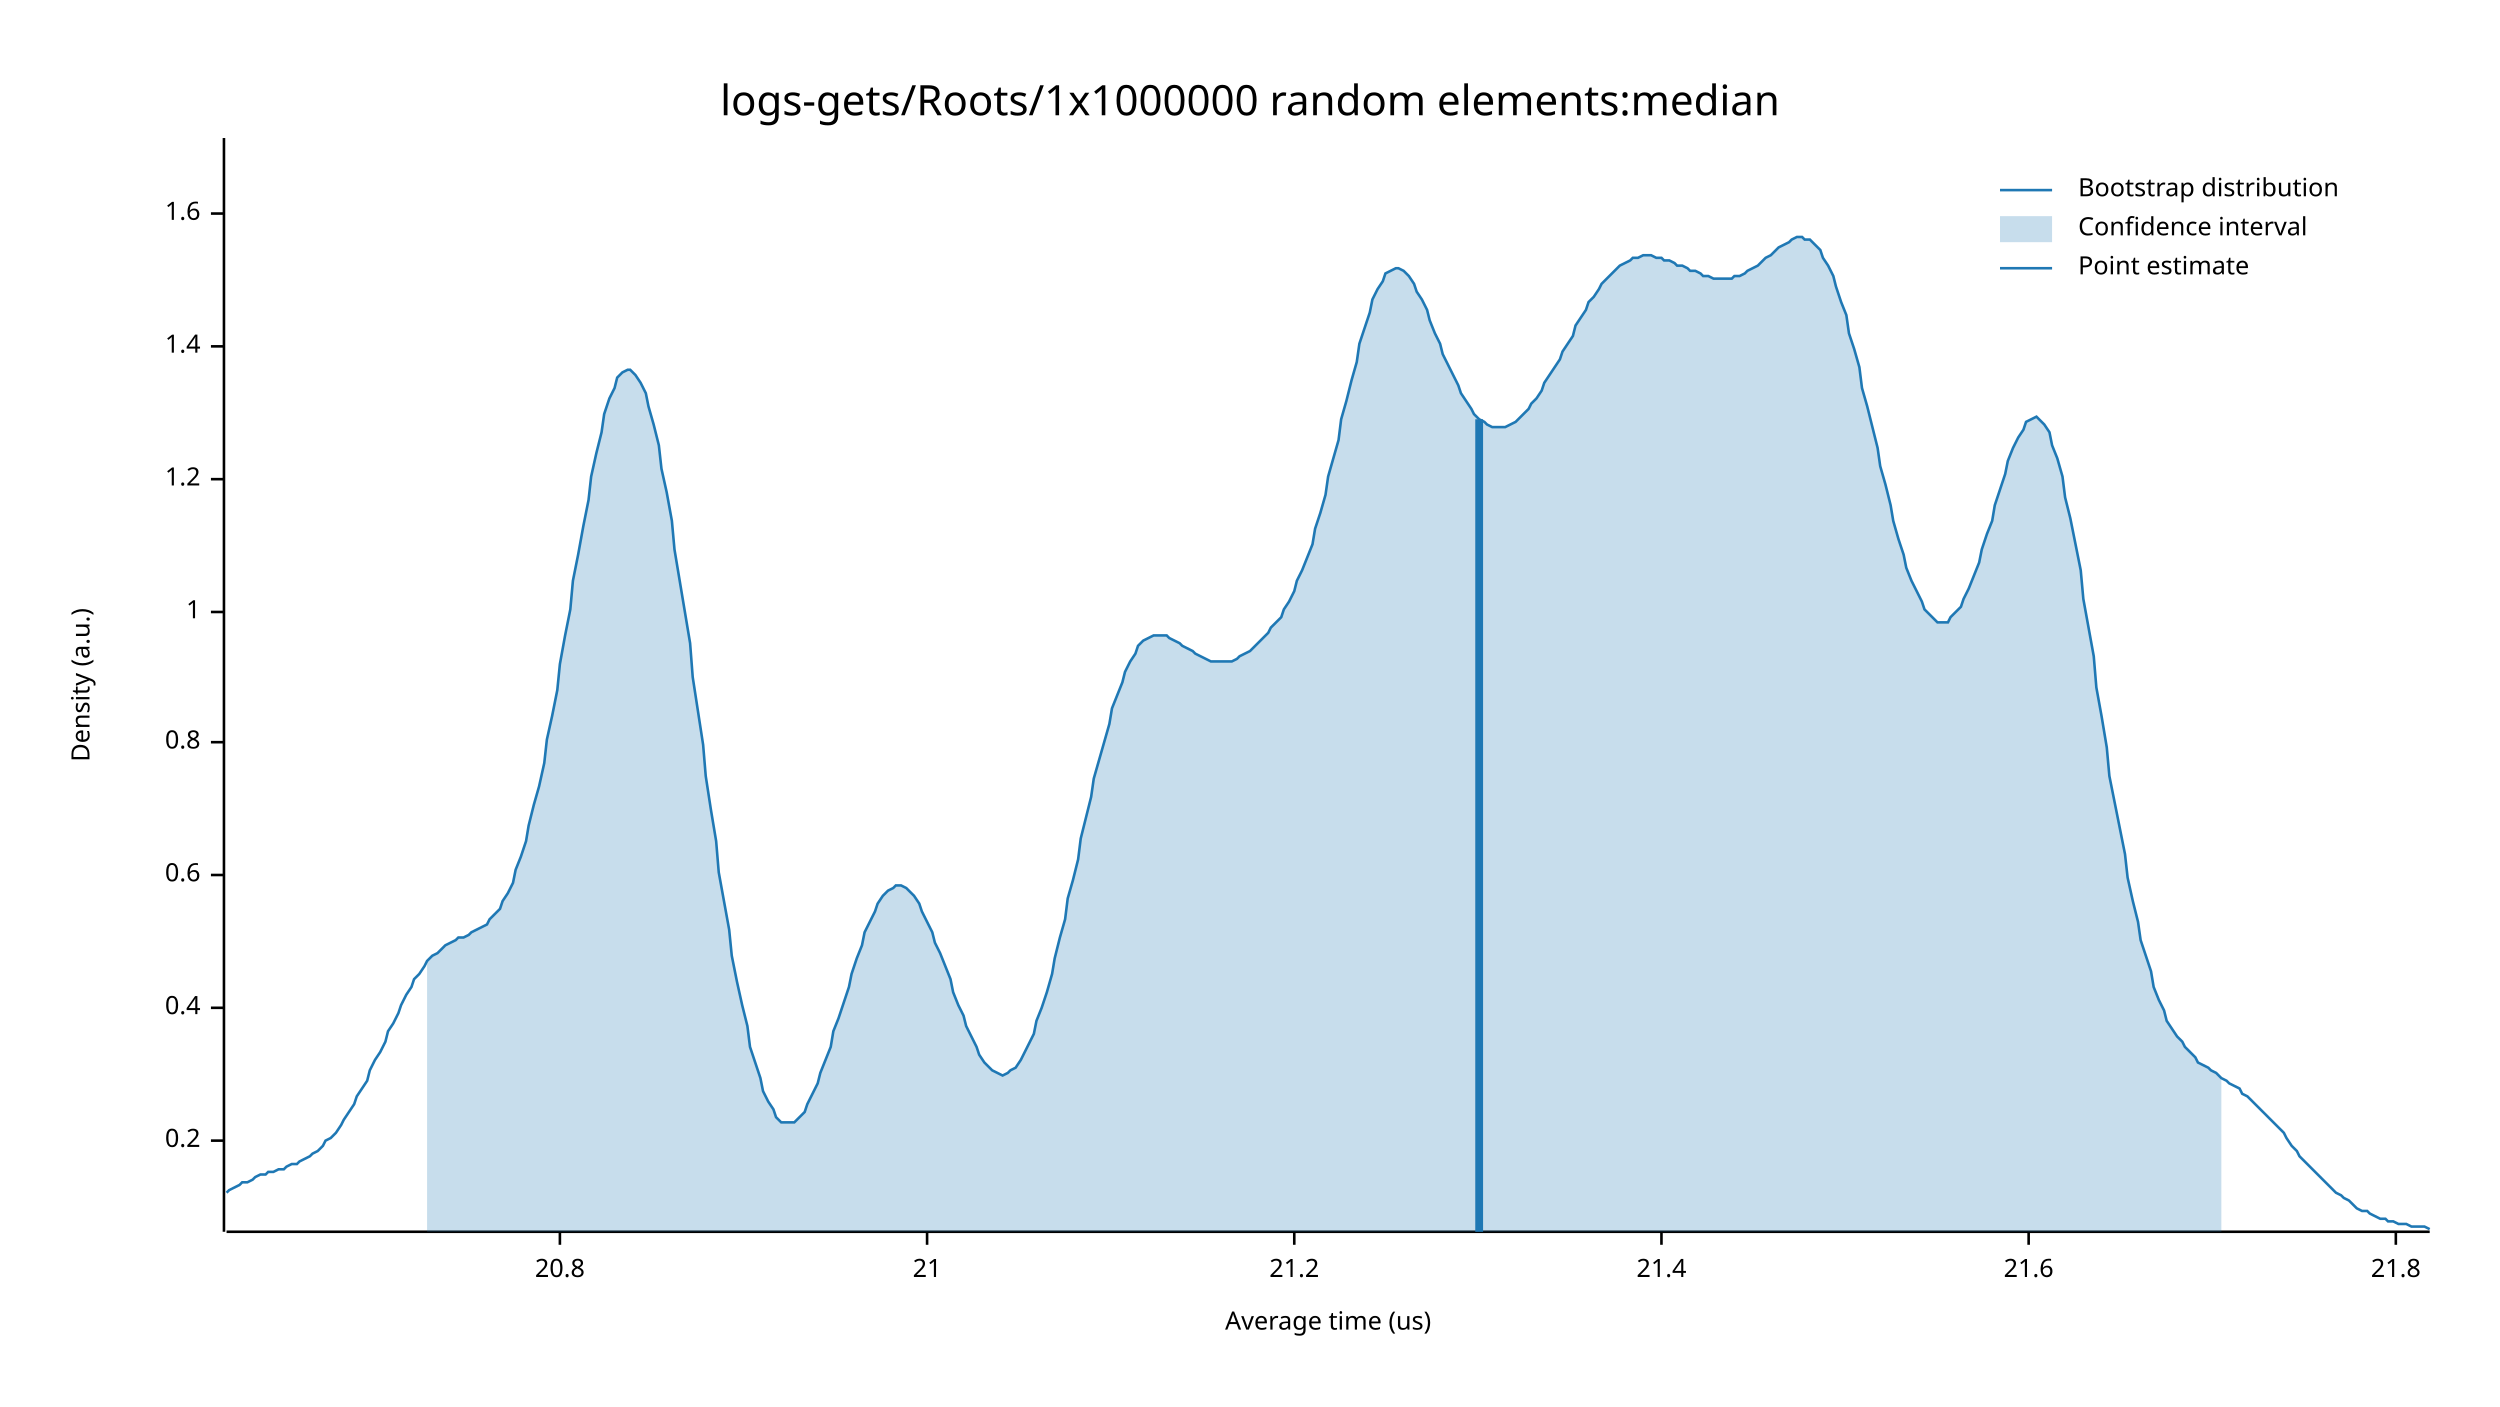
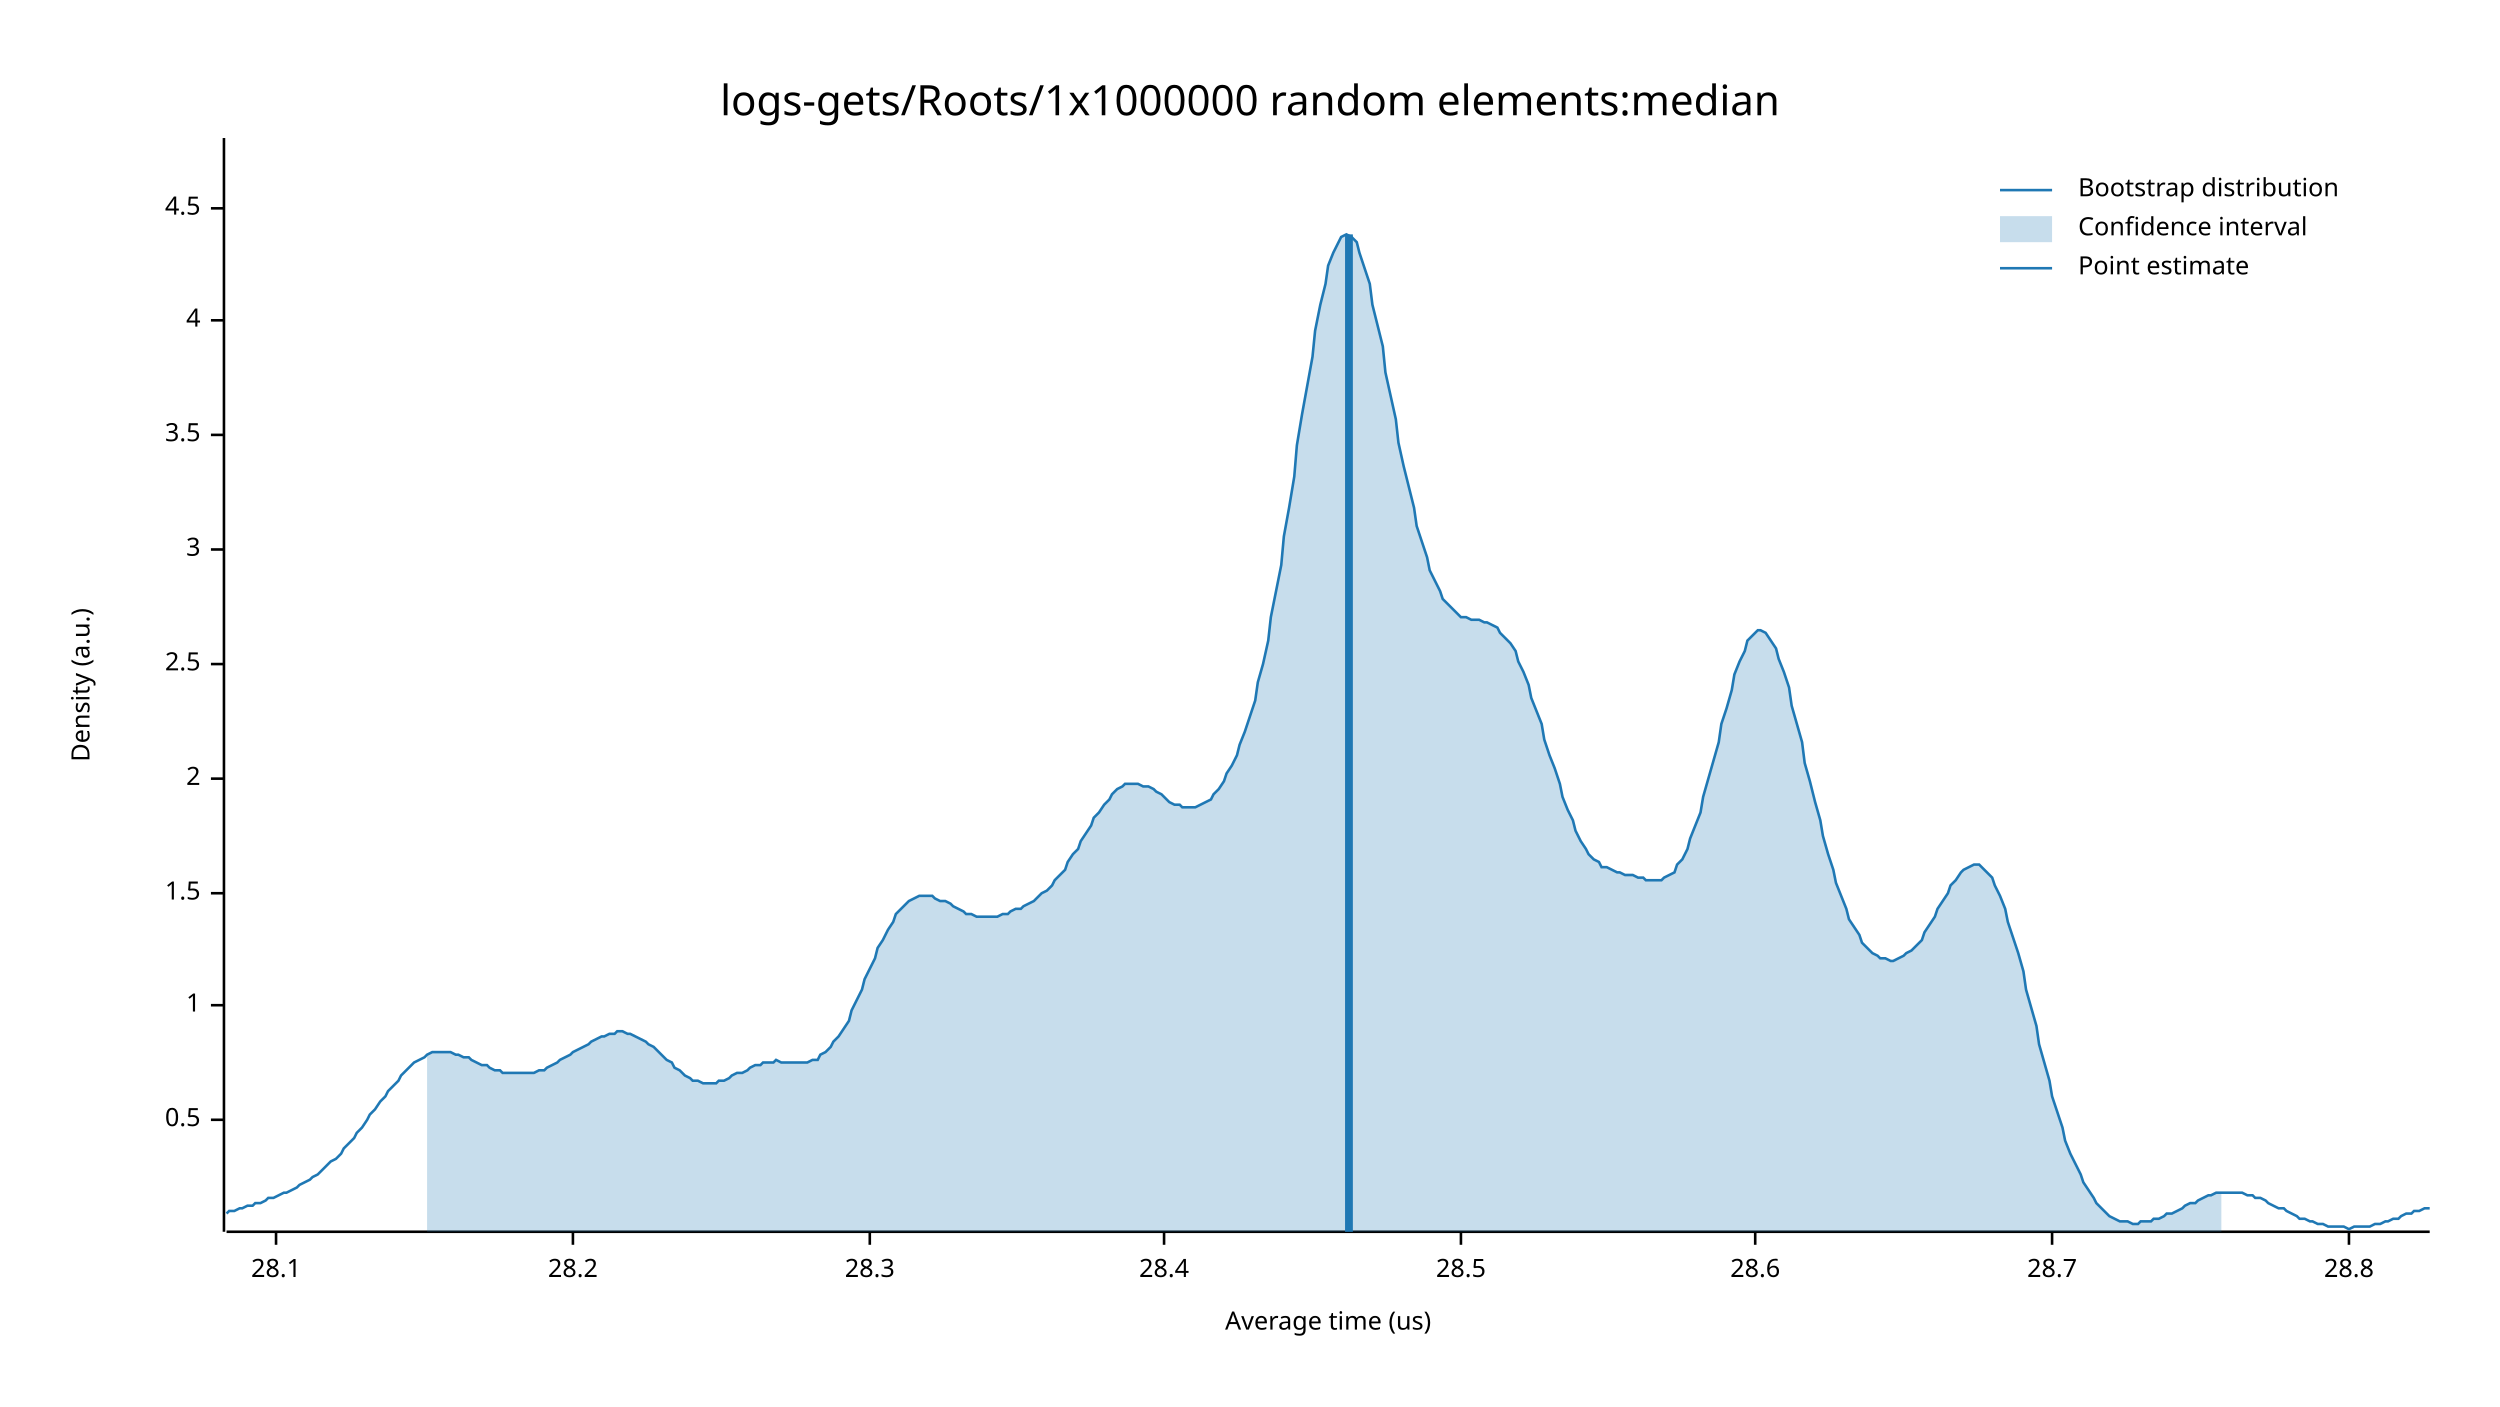
<svg xmlns="http://www.w3.org/2000/svg" width="960" height="540" viewBox="0 0 960 540">
  <text x="480" y="32" dy="0.76em" text-anchor="middle" font-family="sans-serif" font-size="16.129" opacity="1" fill="#000000">
logs-gets/Roots/1x1000000 random elements:median
</text>
  <text x="27" y="263" dy="0.76em" text-anchor="middle" font-family="sans-serif" font-size="9.677" opacity="1" fill="#000000" transform="rotate(270, 27, 263)">
Density (a.u.)
</text>
  <text x="510" y="513" dy="-0.5ex" text-anchor="middle" font-family="sans-serif" font-size="9.677" opacity="1" fill="#000000">
Average time (us)
</text>
  <polyline fill="none" opacity="1" stroke="#000000" stroke-width="1" points="86,53 86,473 " />
-   <text x="77" y="438" dy="0.5ex" text-anchor="end" font-family="sans-serif" font-size="9.677" opacity="1" fill="#000000">
- 0.2
+   <text x="77" y="430" dy="0.5ex" text-anchor="end" font-family="sans-serif" font-size="9.677" opacity="1" fill="#000000">
+ 0.5
</text>
-   <polyline fill="none" opacity="1" stroke="#000000" stroke-width="1" points="81,438 86,438 " />
-   <text x="77" y="387" dy="0.5ex" text-anchor="end" font-family="sans-serif" font-size="9.677" opacity="1" fill="#000000">
- 0.4
- </text>
-   <polyline fill="none" opacity="1" stroke="#000000" stroke-width="1" points="81,387 86,387 " />
-   <text x="77" y="336" dy="0.5ex" text-anchor="end" font-family="sans-serif" font-size="9.677" opacity="1" fill="#000000">
- 0.6
- </text>
-   <polyline fill="none" opacity="1" stroke="#000000" stroke-width="1" points="81,336 86,336 " />
-   <text x="77" y="285" dy="0.5ex" text-anchor="end" font-family="sans-serif" font-size="9.677" opacity="1" fill="#000000">
- 0.8
- </text>
-   <polyline fill="none" opacity="1" stroke="#000000" stroke-width="1" points="81,285 86,285 " />
-   <text x="77" y="235" dy="0.5ex" text-anchor="end" font-family="sans-serif" font-size="9.677" opacity="1" fill="#000000">
+   <polyline fill="none" opacity="1" stroke="#000000" stroke-width="1" points="81,430 86,430 " />
+   <text x="77" y="386" dy="0.5ex" text-anchor="end" font-family="sans-serif" font-size="9.677" opacity="1" fill="#000000">
1
</text>
-   <polyline fill="none" opacity="1" stroke="#000000" stroke-width="1" points="81,235 86,235 " />
-   <text x="77" y="184" dy="0.5ex" text-anchor="end" font-family="sans-serif" font-size="9.677" opacity="1" fill="#000000">
- 1.2
+   <polyline fill="none" opacity="1" stroke="#000000" stroke-width="1" points="81,386 86,386 " />
+   <text x="77" y="343" dy="0.5ex" text-anchor="end" font-family="sans-serif" font-size="9.677" opacity="1" fill="#000000">
+ 1.5
</text>
-   <polyline fill="none" opacity="1" stroke="#000000" stroke-width="1" points="81,184 86,184 " />
-   <text x="77" y="133" dy="0.5ex" text-anchor="end" font-family="sans-serif" font-size="9.677" opacity="1" fill="#000000">
- 1.4
+   <polyline fill="none" opacity="1" stroke="#000000" stroke-width="1" points="81,343 86,343 " />
+   <text x="77" y="299" dy="0.5ex" text-anchor="end" font-family="sans-serif" font-size="9.677" opacity="1" fill="#000000">
+ 2
</text>
-   <polyline fill="none" opacity="1" stroke="#000000" stroke-width="1" points="81,133 86,133 " />
-   <text x="77" y="82" dy="0.5ex" text-anchor="end" font-family="sans-serif" font-size="9.677" opacity="1" fill="#000000">
- 1.6
+   <polyline fill="none" opacity="1" stroke="#000000" stroke-width="1" points="81,299 86,299 " />
+   <text x="77" y="255" dy="0.5ex" text-anchor="end" font-family="sans-serif" font-size="9.677" opacity="1" fill="#000000">
+ 2.5
</text>
-   <polyline fill="none" opacity="1" stroke="#000000" stroke-width="1" points="81,82 86,82 " />
+   <polyline fill="none" opacity="1" stroke="#000000" stroke-width="1" points="81,255 86,255 " />
+   <text x="77" y="211" dy="0.5ex" text-anchor="end" font-family="sans-serif" font-size="9.677" opacity="1" fill="#000000">
+ 3
+ </text>
+   <polyline fill="none" opacity="1" stroke="#000000" stroke-width="1" points="81,211 86,211 " />
+   <text x="77" y="167" dy="0.5ex" text-anchor="end" font-family="sans-serif" font-size="9.677" opacity="1" fill="#000000">
+ 3.5
+ </text>
+   <polyline fill="none" opacity="1" stroke="#000000" stroke-width="1" points="81,167 86,167 " />
+   <text x="77" y="123" dy="0.5ex" text-anchor="end" font-family="sans-serif" font-size="9.677" opacity="1" fill="#000000">
+ 4
+ </text>
+   <polyline fill="none" opacity="1" stroke="#000000" stroke-width="1" points="81,123 86,123 " />
+   <text x="77" y="80" dy="0.5ex" text-anchor="end" font-family="sans-serif" font-size="9.677" opacity="1" fill="#000000">
+ 4.5
+ </text>
+   <polyline fill="none" opacity="1" stroke="#000000" stroke-width="1" points="81,80 86,80 " />
  <polyline fill="none" opacity="1" stroke="#000000" stroke-width="1" points="87,473 933,473 " />
-   <text x="215" y="483" dy="0.76em" text-anchor="middle" font-family="sans-serif" font-size="9.677" opacity="1" fill="#000000">
- 20.8
+   <text x="106" y="483" dy="0.76em" text-anchor="middle" font-family="sans-serif" font-size="9.677" opacity="1" fill="#000000">
+ 28.1
</text>
-   <polyline fill="none" opacity="1" stroke="#000000" stroke-width="1" points="215,473 215,478 " />
-   <text x="356" y="483" dy="0.76em" text-anchor="middle" font-family="sans-serif" font-size="9.677" opacity="1" fill="#000000">
- 21
+   <polyline fill="none" opacity="1" stroke="#000000" stroke-width="1" points="106,473 106,478 " />
+   <text x="220" y="483" dy="0.76em" text-anchor="middle" font-family="sans-serif" font-size="9.677" opacity="1" fill="#000000">
+ 28.2
</text>
-   <polyline fill="none" opacity="1" stroke="#000000" stroke-width="1" points="356,473 356,478 " />
-   <text x="497" y="483" dy="0.76em" text-anchor="middle" font-family="sans-serif" font-size="9.677" opacity="1" fill="#000000">
- 21.2
+   <polyline fill="none" opacity="1" stroke="#000000" stroke-width="1" points="220,473 220,478 " />
+   <text x="334" y="483" dy="0.76em" text-anchor="middle" font-family="sans-serif" font-size="9.677" opacity="1" fill="#000000">
+ 28.3
</text>
-   <polyline fill="none" opacity="1" stroke="#000000" stroke-width="1" points="497,473 497,478 " />
-   <text x="638" y="483" dy="0.76em" text-anchor="middle" font-family="sans-serif" font-size="9.677" opacity="1" fill="#000000">
- 21.4
+   <polyline fill="none" opacity="1" stroke="#000000" stroke-width="1" points="334,473 334,478 " />
+   <text x="447" y="483" dy="0.76em" text-anchor="middle" font-family="sans-serif" font-size="9.677" opacity="1" fill="#000000">
+ 28.4
</text>
-   <polyline fill="none" opacity="1" stroke="#000000" stroke-width="1" points="638,473 638,478 " />
-   <text x="779" y="483" dy="0.76em" text-anchor="middle" font-family="sans-serif" font-size="9.677" opacity="1" fill="#000000">
- 21.6
+   <polyline fill="none" opacity="1" stroke="#000000" stroke-width="1" points="447,473 447,478 " />
+   <text x="561" y="483" dy="0.76em" text-anchor="middle" font-family="sans-serif" font-size="9.677" opacity="1" fill="#000000">
+ 28.5
</text>
-   <polyline fill="none" opacity="1" stroke="#000000" stroke-width="1" points="779,473 779,478 " />
-   <text x="920" y="483" dy="0.76em" text-anchor="middle" font-family="sans-serif" font-size="9.677" opacity="1" fill="#000000">
- 21.8
+   <polyline fill="none" opacity="1" stroke="#000000" stroke-width="1" points="561,473 561,478 " />
+   <text x="674" y="483" dy="0.76em" text-anchor="middle" font-family="sans-serif" font-size="9.677" opacity="1" fill="#000000">
+ 28.6
</text>
-   <polyline fill="none" opacity="1" stroke="#000000" stroke-width="1" points="920,473 920,478 " />
-   <polyline fill="none" opacity="1" stroke="#1F78B4" stroke-width="1" points="87,458 88,457 90,456 92,455 93,454 95,454 97,453 98,452 100,451 102,451 103,450 105,450 107,449 109,449 110,448 112,447 114,447 115,446 117,445 119,444 120,443 122,442 124,440 125,438 127,437 129,435 131,432 132,430 134,427 136,424 137,421 139,418 141,415 142,411 144,407 146,404 148,400 149,396 151,393 153,389 154,386 156,382 158,379 159,376 161,374 163,371 164,369 166,367 168,366 170,364 171,363 173,362 175,361 176,360 178,360 180,359 181,358 183,357 185,356 187,355 188,353 190,351 192,349 193,346 195,343 197,339 198,334 200,329 202,323 203,317 205,309 207,302 209,293 210,284 212,275 214,265 215,255 217,244 219,234 220,223 222,213 224,202 226,192 227,183 229,174 231,166 232,159 234,153 236,149 237,145 239,143 241,142 242,142 244,144 246,147 248,151 249,156 251,163 253,171 254,180 256,189 258,200 259,211 261,223 263,235 265,247 266,260 268,273 270,286 271,298 273,311 275,323 276,335 278,346 280,357 281,367 283,377 285,386 287,394 288,402 290,408 292,414 293,419 295,423 297,426 298,429 300,431 302,431 304,431 305,431 307,429 309,427 310,424 312,420 314,416 315,412 317,407 319,402 320,396 322,391 324,385 326,379 327,374 329,368 331,363 332,358 334,354 336,350 337,347 339,344 341,342 343,341 344,340 346,340 348,341 349,342 351,344 353,347 354,350 356,354 358,358 359,362 361,366 363,371 365,376 366,381 368,386 370,390 371,394 373,398 375,402 376,405 378,408 380,410 381,411 383,412 385,413 387,412 388,411 390,410 392,407 393,405 395,401 397,397 398,392 400,387 402,381 404,374 405,368 407,360 409,353 410,345 412,338 414,330 415,322 417,314 419,306 420,299 422,292 424,285 426,278 427,272 429,267 431,262 432,258 434,254 436,251 437,248 439,246 441,245 443,244 444,244 446,244 448,244 449,245 451,246 453,247 454,248 456,249 458,250 459,251 461,252 463,253 465,254 466,254 468,254 470,254 471,254 473,254 475,253 476,252 478,251 480,250 482,248 483,247 485,245 487,243 488,241 490,239 492,237 493,234 495,231 497,227 498,223 500,219 502,214 504,209 505,203 507,197 509,190 510,183 512,176 514,169 515,161 517,154 519,146 521,139 522,132 524,126 526,120 527,115 529,111 531,108 532,105 534,104 536,103 537,103 539,104 541,106 543,109 544,112 546,115 548,119 549,123 551,128 553,132 554,136 556,140 558,144 560,148 561,151 563,154 565,157 566,159 568,161 570,162 571,163 573,164 575,164 576,164 578,164 580,163 582,162 583,161 585,159 587,157 588,155 590,153 592,150 593,147 595,144 597,141 599,138 600,135 602,132 604,129 605,125 607,122 609,119 610,116 612,114 614,111 615,109 617,107 619,105 621,103 622,102 624,101 626,100 627,99 629,99 631,98 632,98 634,98 636,99 638,99 639,100 641,100 643,101 644,102 646,102 648,103 649,104 651,104 653,105 654,106 656,106 658,107 660,107 661,107 663,107 665,107 666,106 668,106 670,105 671,104 673,103 675,102 676,101 678,99 680,98 682,96 683,95 685,94 687,93 688,92 690,91 692,91 693,92 695,92 697,94 699,96 700,99 702,102 704,106 705,110 707,116 709,121 710,128 712,134 714,141 715,149 717,156 719,164 721,172 722,179 724,186 726,194 727,200 729,207 731,213 732,218 734,223 736,227 738,231 739,234 741,236 743,238 744,239 746,239 748,239 749,237 751,235 753,233 754,230 756,226 758,221 760,216 761,211 763,205 765,200 766,194 768,188 770,182 771,177 773,172 775,168 777,165 778,162 780,161 782,160 783,161 785,163 787,166 788,171 790,176 792,183 793,191 795,199 797,209 799,219 800,230 802,241 804,252 805,264 807,275 809,287 810,298 812,308 814,318 816,328 817,337 819,346 821,354 822,361 824,367 826,373 827,379 829,384 831,388 832,392 834,395 836,398 838,400 839,402 841,404 843,406 844,408 846,409 848,410 849,411 851,412 853,414 855,415 856,416 858,417 860,418 861,420 863,421 865,423 866,424 868,426 870,428 871,429 873,431 875,433 877,435 878,437 880,440 882,442 883,444 885,446 887,448 888,449 890,451 892,453 894,455 895,456 897,458 899,459 900,460 902,461 904,463 905,464 907,465 909,465 910,466 912,467 914,468 916,468 917,469 919,469 921,470 922,470 924,470 926,471 927,471 929,471 931,471 933,472 " />
-   <polygon opacity="0.25" fill="#1F78B4" points="164,369 166,367 168,366 170,364 171,363 173,362 175,361 176,360 178,360 180,359 181,358 183,357 185,356 187,355 188,353 190,351 192,349 193,346 195,343 197,339 198,334 200,329 202,323 203,317 205,309 207,302 209,293 210,284 212,275 214,265 215,255 217,244 219,234 220,223 222,213 224,202 226,192 227,183 229,174 231,166 232,159 234,153 236,149 237,145 239,143 241,142 242,142 244,144 246,147 248,151 249,156 251,163 253,171 254,180 256,189 258,200 259,211 261,223 263,235 265,247 266,260 268,273 270,286 271,298 273,311 275,323 276,335 278,346 280,357 281,367 283,377 285,386 287,394 288,402 290,408 292,414 293,419 295,423 297,426 298,429 300,431 302,431 304,431 305,431 307,429 309,427 310,424 312,420 314,416 315,412 317,407 319,402 320,396 322,391 324,385 326,379 327,374 329,368 331,363 332,358 334,354 336,350 337,347 339,344 341,342 343,341 344,340 346,340 348,341 349,342 351,344 353,347 354,350 356,354 358,358 359,362 361,366 363,371 365,376 366,381 368,386 370,390 371,394 373,398 375,402 376,405 378,408 380,410 381,411 383,412 385,413 387,412 388,411 390,410 392,407 393,405 395,401 397,397 398,392 400,387 402,381 404,374 405,368 407,360 409,353 410,345 412,338 414,330 415,322 417,314 419,306 420,299 422,292 424,285 426,278 427,272 429,267 431,262 432,258 434,254 436,251 437,248 439,246 441,245 443,244 444,244 446,244 448,244 449,245 451,246 453,247 454,248 456,249 458,250 459,251 461,252 463,253 465,254 466,254 468,254 470,254 471,254 473,254 475,253 476,252 478,251 480,250 482,248 483,247 485,245 487,243 488,241 490,239 492,237 493,234 495,231 497,227 498,223 500,219 502,214 504,209 505,203 507,197 509,190 510,183 512,176 514,169 515,161 517,154 519,146 521,139 522,132 524,126 526,120 527,115 529,111 531,108 532,105 534,104 536,103 537,103 539,104 541,106 543,109 544,112 546,115 548,119 549,123 551,128 553,132 554,136 556,140 558,144 560,148 561,151 563,154 565,157 566,159 568,161 570,162 571,163 573,164 575,164 576,164 578,164 580,163 582,162 583,161 585,159 587,157 588,155 590,153 592,150 593,147 595,144 597,141 599,138 600,135 602,132 604,129 605,125 607,122 609,119 610,116 612,114 614,111 615,109 617,107 619,105 621,103 622,102 624,101 626,100 627,99 629,99 631,98 632,98 634,98 636,99 638,99 639,100 641,100 643,101 644,102 646,102 648,103 649,104 651,104 653,105 654,106 656,106 658,107 660,107 661,107 663,107 665,107 666,106 668,106 670,105 671,104 673,103 675,102 676,101 678,99 680,98 682,96 683,95 685,94 687,93 688,92 690,91 692,91 693,92 695,92 697,94 699,96 700,99 702,102 704,106 705,110 707,116 709,121 710,128 712,134 714,141 715,149 717,156 719,164 721,172 722,179 724,186 726,194 727,200 729,207 731,213 732,218 734,223 736,227 738,231 739,234 741,236 743,238 744,239 746,239 748,239 749,237 751,235 753,233 754,230 756,226 758,221 760,216 761,211 763,205 765,200 766,194 768,188 770,182 771,177 773,172 775,168 777,165 778,162 780,161 782,160 783,161 785,163 787,166 788,171 790,176 792,183 793,191 795,199 797,209 799,219 800,230 802,241 804,252 805,264 807,275 809,287 810,298 812,308 814,318 816,328 817,337 819,346 821,354 822,361 824,367 826,373 827,379 829,384 831,388 832,392 834,395 836,398 838,400 839,402 841,404 843,406 844,408 846,409 848,410 849,411 851,412 853,414 853,473 164,473 " />
-   <polyline fill="none" opacity="1" stroke="#1F78B4" stroke-width="3" points="568,473 568,161 " />
+   <polyline fill="none" opacity="1" stroke="#000000" stroke-width="1" points="674,473 674,478 " />
+   <text x="788" y="483" dy="0.76em" text-anchor="middle" font-family="sans-serif" font-size="9.677" opacity="1" fill="#000000">
+ 28.7
+ </text>
+   <polyline fill="none" opacity="1" stroke="#000000" stroke-width="1" points="788,473 788,478 " />
+   <text x="902" y="483" dy="0.76em" text-anchor="middle" font-family="sans-serif" font-size="9.677" opacity="1" fill="#000000">
+ 28.8
+ </text>
+   <polyline fill="none" opacity="1" stroke="#000000" stroke-width="1" points="902,473 902,478 " />
+   <polyline fill="none" opacity="1" stroke="#1F78B4" stroke-width="1" points="87,466 88,465 90,465 92,464 93,464 95,463 97,463 98,462 100,462 102,461 103,460 105,460 107,459 109,458 110,458 112,457 114,456 115,455 117,454 119,453 120,452 122,451 124,449 125,448 127,446 129,445 131,443 132,441 134,439 136,437 137,435 139,433 141,430 142,428 144,426 146,423 148,421 149,419 151,417 153,415 154,413 156,411 158,409 159,408 161,407 163,406 164,405 166,404 168,404 170,404 171,404 173,404 175,405 176,405 178,406 180,406 181,407 183,408 185,409 187,409 188,410 190,411 192,411 193,412 195,412 197,412 198,412 200,412 202,412 203,412 205,412 207,411 209,411 210,410 212,409 214,408 215,407 217,406 219,405 220,404 222,403 224,402 226,401 227,400 229,399 231,398 232,398 234,397 236,397 237,396 239,396 241,397 242,397 244,398 246,399 248,400 249,401 251,402 253,404 254,405 256,407 258,408 259,410 261,411 263,413 265,414 266,415 268,415 270,416 271,416 273,416 275,416 276,415 278,415 280,414 281,413 283,412 285,412 287,411 288,410 290,409 292,409 293,408 295,408 297,408 298,407 300,408 302,408 304,408 305,408 307,408 309,408 310,408 312,407 314,407 315,405 317,404 319,402 320,400 322,398 324,395 326,392 327,388 329,384 331,380 332,376 334,372 336,368 337,364 339,361 341,357 343,354 344,351 346,349 348,347 349,346 351,345 353,344 354,344 356,344 358,344 359,345 361,346 363,346 365,347 366,348 368,349 370,350 371,351 373,351 375,352 376,352 378,352 380,352 381,352 383,352 385,351 387,351 388,350 390,349 392,349 393,348 395,347 397,346 398,345 400,343 402,342 404,340 405,338 407,336 409,334 410,331 412,328 414,326 415,323 417,320 419,317 420,314 422,312 424,309 426,307 427,305 429,303 431,302 432,301 434,301 436,301 437,301 439,302 441,302 443,303 444,304 446,305 448,307 449,308 451,309 453,309 454,310 456,310 458,310 459,310 461,309 463,308 465,307 466,305 468,303 470,300 471,297 473,294 475,290 476,286 478,281 480,275 482,269 483,262 485,255 487,246 488,237 490,227 492,217 493,206 495,195 497,183 498,171 500,159 502,148 504,137 505,127 507,117 509,109 510,102 512,97 514,93 515,91 517,90 519,91 521,93 522,97 524,103 526,109 527,117 529,125 531,133 532,143 534,152 536,161 537,170 539,179 541,187 543,195 544,202 546,208 548,214 549,219 551,223 553,227 554,230 556,232 558,234 560,236 561,237 563,237 565,238 566,238 568,238 570,239 571,239 573,240 575,241 576,243 578,245 580,247 582,250 583,254 585,258 587,263 588,268 590,273 592,278 593,284 595,290 597,295 599,301 600,306 602,311 604,315 605,319 607,323 609,326 610,328 612,330 614,331 615,333 617,333 619,334 621,335 622,335 624,336 626,336 627,336 629,337 631,337 632,338 634,338 636,338 638,338 639,337 641,336 643,335 644,332 646,330 648,326 649,322 651,317 653,312 654,306 656,299 658,292 660,285 661,278 663,272 665,265 666,259 668,254 670,250 671,246 673,244 675,242 676,242 678,243 680,246 682,249 683,253 685,258 687,264 688,271 690,278 692,285 693,293 695,300 697,308 699,315 700,321 702,328 704,334 705,339 707,344 709,349 710,353 712,356 714,359 715,362 717,364 719,366 721,367 722,368 724,368 726,369 727,369 729,368 731,367 732,366 734,365 736,363 738,361 739,358 741,355 743,352 744,349 746,346 748,343 749,340 751,338 753,335 754,334 756,333 758,332 760,332 761,333 763,335 765,337 766,340 768,344 770,349 771,354 773,360 775,366 777,373 778,380 780,387 782,394 783,401 785,408 787,415 788,421 790,427 792,433 793,438 795,443 797,447 799,451 800,454 802,457 804,460 805,462 807,464 809,466 810,467 812,468 814,469 816,469 817,469 819,470 821,470 822,469 824,469 826,469 827,468 829,468 831,467 832,466 834,466 836,465 838,464 839,463 841,462 843,462 844,461 846,460 848,459 849,459 851,458 853,458 855,458 856,458 858,458 860,458 861,458 863,459 865,459 866,460 868,460 870,461 871,462 873,463 875,464 877,464 878,465 880,466 882,467 883,468 885,468 887,469 888,469 890,470 892,470 894,471 895,471 897,471 899,471 900,471 902,472 904,471 905,471 907,471 909,471 910,471 912,470 914,470 916,469 917,469 919,468 921,468 922,467 924,466 926,466 927,465 929,465 931,464 933,464 " />
+   <polygon opacity="0.25" fill="#1F78B4" points="164,405 166,404 168,404 170,404 171,404 173,404 175,405 176,405 178,406 180,406 181,407 183,408 185,409 187,409 188,410 190,411 192,411 193,412 195,412 197,412 198,412 200,412 202,412 203,412 205,412 207,411 209,411 210,410 212,409 214,408 215,407 217,406 219,405 220,404 222,403 224,402 226,401 227,400 229,399 231,398 232,398 234,397 236,397 237,396 239,396 241,397 242,397 244,398 246,399 248,400 249,401 251,402 253,404 254,405 256,407 258,408 259,410 261,411 263,413 265,414 266,415 268,415 270,416 271,416 273,416 275,416 276,415 278,415 280,414 281,413 283,412 285,412 287,411 288,410 290,409 292,409 293,408 295,408 297,408 298,407 300,408 302,408 304,408 305,408 307,408 309,408 310,408 312,407 314,407 315,405 317,404 319,402 320,400 322,398 324,395 326,392 327,388 329,384 331,380 332,376 334,372 336,368 337,364 339,361 341,357 343,354 344,351 346,349 348,347 349,346 351,345 353,344 354,344 356,344 358,344 359,345 361,346 363,346 365,347 366,348 368,349 370,350 371,351 373,351 375,352 376,352 378,352 380,352 381,352 383,352 385,351 387,351 388,350 390,349 392,349 393,348 395,347 397,346 398,345 400,343 402,342 404,340 405,338 407,336 409,334 410,331 412,328 414,326 415,323 417,320 419,317 420,314 422,312 424,309 426,307 427,305 429,303 431,302 432,301 434,301 436,301 437,301 439,302 441,302 443,303 444,304 446,305 448,307 449,308 451,309 453,309 454,310 456,310 458,310 459,310 461,309 463,308 465,307 466,305 468,303 470,300 471,297 473,294 475,290 476,286 478,281 480,275 482,269 483,262 485,255 487,246 488,237 490,227 492,217 493,206 495,195 497,183 498,171 500,159 502,148 504,137 505,127 507,117 509,109 510,102 512,97 514,93 515,91 517,90 519,91 521,93 522,97 524,103 526,109 527,117 529,125 531,133 532,143 534,152 536,161 537,170 539,179 541,187 543,195 544,202 546,208 548,214 549,219 551,223 553,227 554,230 556,232 558,234 560,236 561,237 563,237 565,238 566,238 568,238 570,239 571,239 573,240 575,241 576,243 578,245 580,247 582,250 583,254 585,258 587,263 588,268 590,273 592,278 593,284 595,290 597,295 599,301 600,306 602,311 604,315 605,319 607,323 609,326 610,328 612,330 614,331 615,333 617,333 619,334 621,335 622,335 624,336 626,336 627,336 629,337 631,337 632,338 634,338 636,338 638,338 639,337 641,336 643,335 644,332 646,330 648,326 649,322 651,317 653,312 654,306 656,299 658,292 660,285 661,278 663,272 665,265 666,259 668,254 670,250 671,246 673,244 675,242 676,242 678,243 680,246 682,249 683,253 685,258 687,264 688,271 690,278 692,285 693,293 695,300 697,308 699,315 700,321 702,328 704,334 705,339 707,344 709,349 710,353 712,356 714,359 715,362 717,364 719,366 721,367 722,368 724,368 726,369 727,369 729,368 731,367 732,366 734,365 736,363 738,361 739,358 741,355 743,352 744,349 746,346 748,343 749,340 751,338 753,335 754,334 756,333 758,332 760,332 761,333 763,335 765,337 766,340 768,344 770,349 771,354 773,360 775,366 777,373 778,380 780,387 782,394 783,401 785,408 787,415 788,421 790,427 792,433 793,438 795,443 797,447 799,451 800,454 802,457 804,460 805,462 807,464 809,466 810,467 812,468 814,469 816,469 817,469 819,470 821,470 822,469 824,469 826,469 827,468 829,468 831,467 832,466 834,466 836,465 838,464 839,463 841,462 843,462 844,461 846,460 848,459 849,459 851,458 853,458 853,473 164,473 " />
+   <polyline fill="none" opacity="1" stroke="#1F78B4" stroke-width="3" points="518,473 518,90 " />
  <text x="798" y="68" dy="0.76em" text-anchor="start" font-family="sans-serif" font-size="9.677" opacity="1" fill="#000000">
Bootstrap distribution
</text>
  <text x="798" y="83" dy="0.76em" text-anchor="start" font-family="sans-serif" font-size="9.677" opacity="1" fill="#000000">
Confidence interval
</text>
  <text x="798" y="98" dy="0.76em" text-anchor="start" font-family="sans-serif" font-size="9.677" opacity="1" fill="#000000">
Point estimate
</text>
  <polyline fill="none" opacity="1" stroke="#1F78B4" stroke-width="1" points="768,73 788,73 " />
  <rect x="768" y="83" width="20" height="10" opacity="0.25" fill="#1F78B4" stroke="none" />
  <polyline fill="none" opacity="1" stroke="#1F78B4" stroke-width="1" points="768,103 788,103 " />
</svg>
